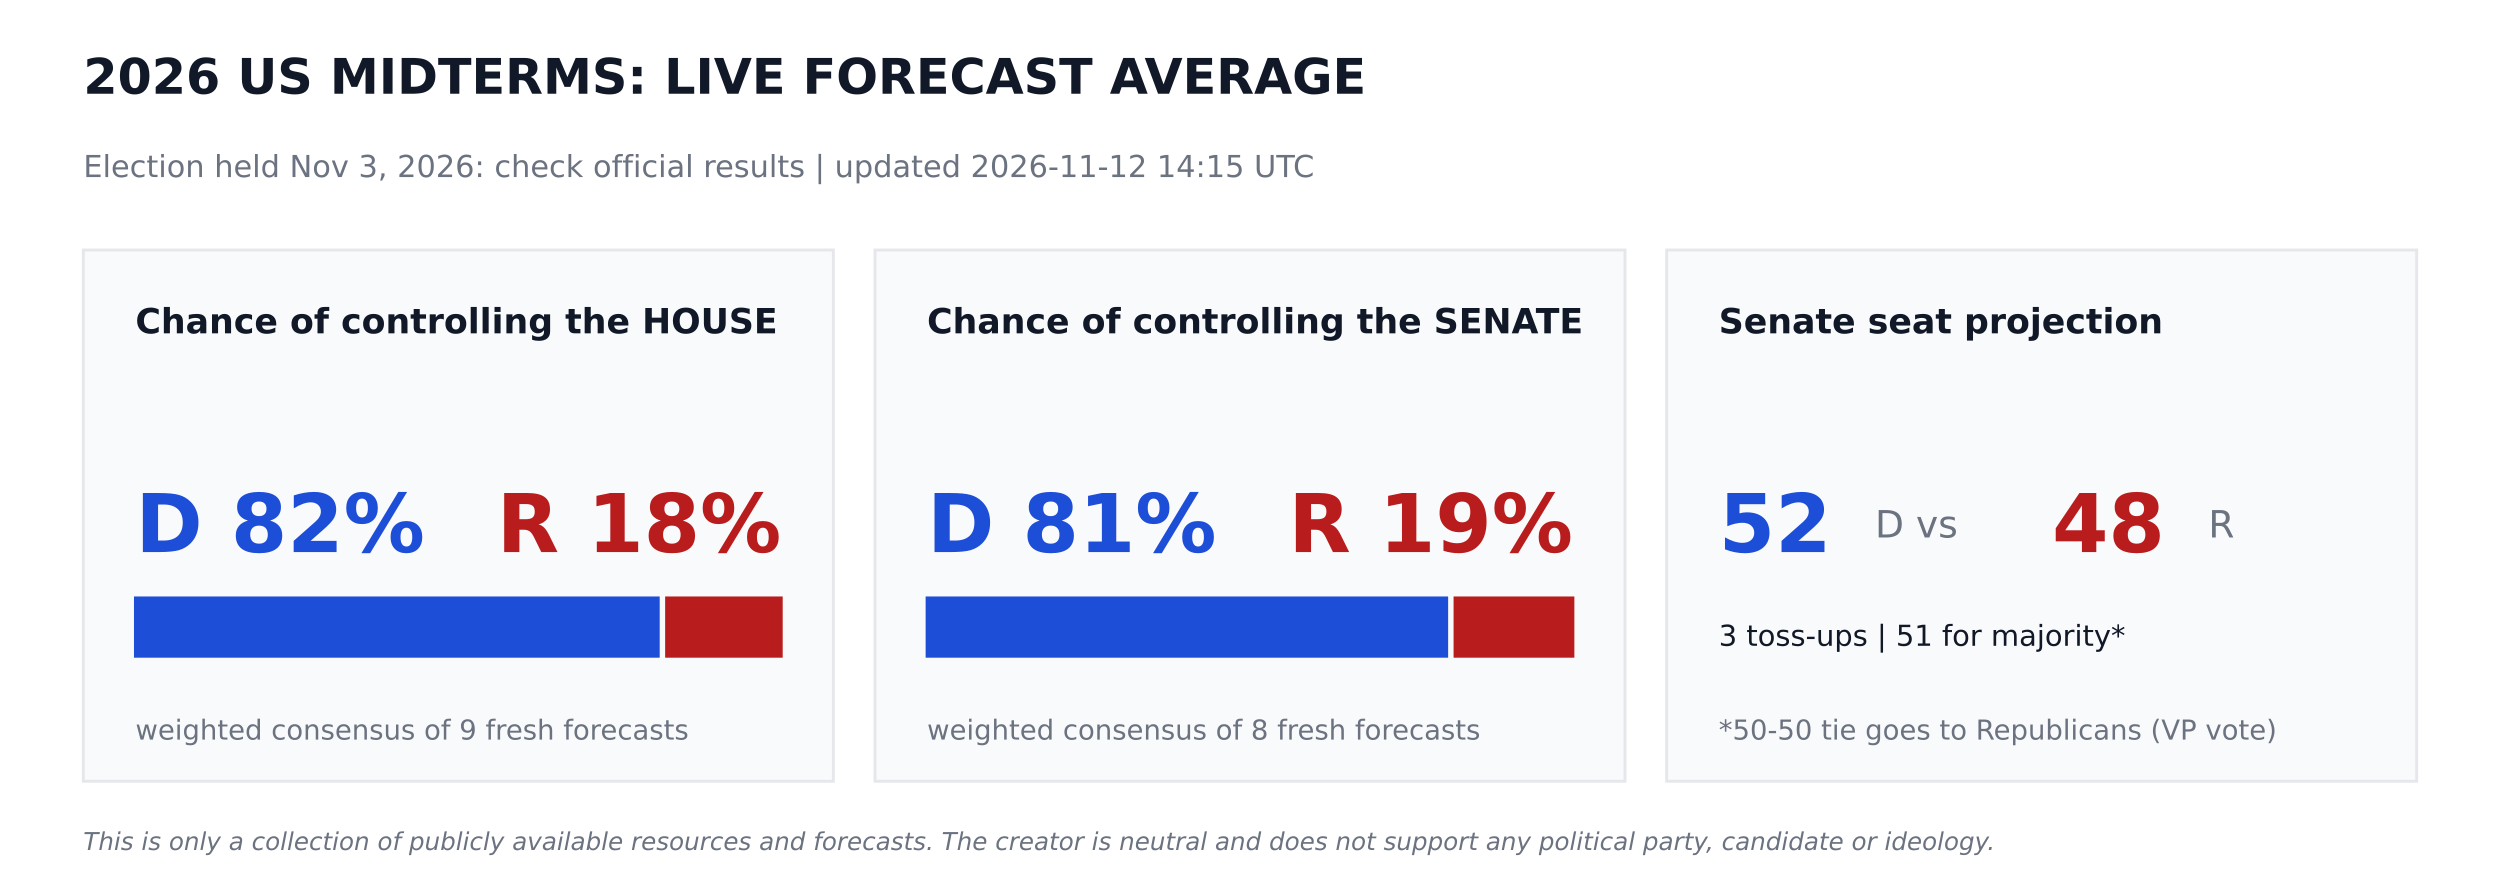
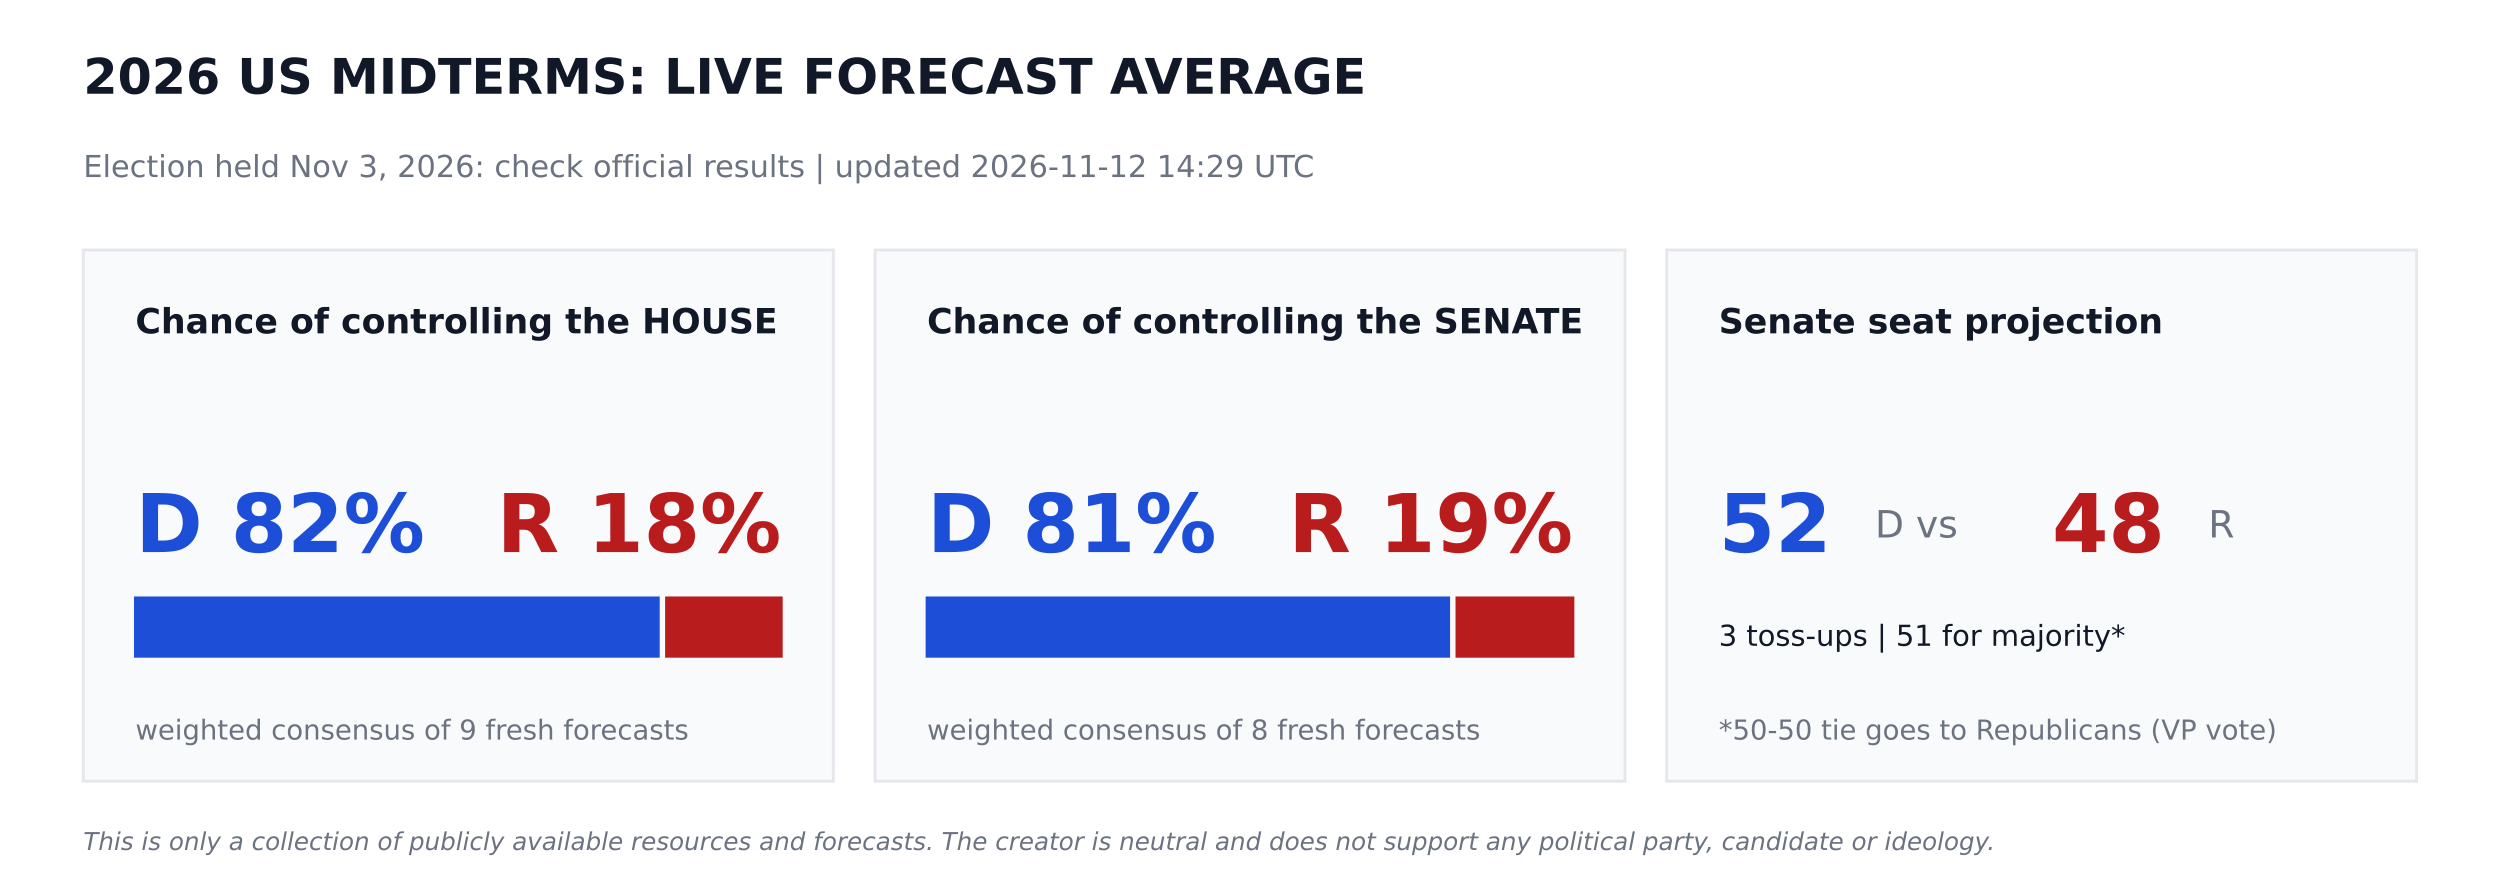
<svg xmlns="http://www.w3.org/2000/svg" width="864pt" height="302.4pt" viewBox="0 0 864 302.4" version="1.1">
  <defs>
    <style type="text/css">*{stroke-linejoin: round; stroke-linecap: butt}</style>
  </defs>
  <g id="figure_1">
    <g id="patch_1">
      <path d="M 0 302.4  L 864 302.4  L 864 0  L 0 0  z " style="fill: #ffffff" />
    </g>
    <g id="axes_1">
      <g id="patch_2">
-         <path d="M 28.8 270  L 288 270  L 288 86.4  L 28.8 86.4  z " clip-path="url(#p0d7ff52a9c)" style="fill: #f9fafb; stroke: #e5e7eb; stroke-linejoin: miter" />
+         <path d="M 28.8 270  L 288 270  L 288 86.4  L 28.8 86.4  z " clip-path="url(#p2c86131dc5)" style="fill: #f9fafb; stroke: #e5e7eb; stroke-linejoin: miter" />
      </g>
      <g id="patch_3">
-         <path d="M 46.8 226.8  L 227.491 226.8  L 227.491 206.64  L 46.8 206.64  z " clip-path="url(#p0d7ff52a9c)" style="fill: #1d4ed8; stroke: #1d4ed8; stroke-linejoin: miter" />
+         <path d="M 46.8 226.8  L 227.491 226.8  L 227.491 206.64  L 46.8 206.64  z " clip-path="url(#p2c86131dc5)" style="fill: #1d4ed8; stroke: #1d4ed8; stroke-linejoin: miter" />
      </g>
      <g id="patch_4">
-         <path d="M 230.371 226.8  L 270 226.8  L 270 206.64  L 230.371 206.64  z " clip-path="url(#p0d7ff52a9c)" style="fill: #b91c1c; stroke: #b91c1c; stroke-linejoin: miter" />
+         <path d="M 230.371 226.8  L 270 226.8  L 270 206.64  L 230.371 206.64  z " clip-path="url(#p2c86131dc5)" style="fill: #b91c1c; stroke: #b91c1c; stroke-linejoin: miter" />
      </g>
      <g id="patch_5">
-         <path d="M 302.4 270  L 561.6 270  L 561.6 86.4  L 302.4 86.4  z " clip-path="url(#p0d7ff52a9c)" style="fill: #f9fafb; stroke: #e5e7eb; stroke-linejoin: miter" />
+         <path d="M 302.4 270  L 561.6 270  L 561.6 86.4  L 302.4 86.4  z " clip-path="url(#p2c86131dc5)" style="fill: #f9fafb; stroke: #e5e7eb; stroke-linejoin: miter" />
      </g>
      <g id="patch_6">
-         <path d="M 320.4 226.8  L 499.975 226.8  L 499.975 206.64  L 320.4 206.64  z " clip-path="url(#p0d7ff52a9c)" style="fill: #1d4ed8; stroke: #1d4ed8; stroke-linejoin: miter" />
+         <path d="M 320.4 226.8  L 500.645 226.8  L 500.645 206.64  L 320.4 206.64  z " clip-path="url(#p2c86131dc5)" style="fill: #1d4ed8; stroke: #1d4ed8; stroke-linejoin: miter" />
      </g>
      <g id="patch_7">
-         <path d="M 502.855 226.8  L 543.6 226.8  L 543.6 206.64  L 502.855 206.64  z " clip-path="url(#p0d7ff52a9c)" style="fill: #b91c1c; stroke: #b91c1c; stroke-linejoin: miter" />
+         <path d="M 503.525 226.8  L 543.6 226.8  L 543.6 206.64  L 503.525 206.64  z " clip-path="url(#p2c86131dc5)" style="fill: #b91c1c; stroke: #b91c1c; stroke-linejoin: miter" />
      </g>
      <g id="patch_8">
-         <path d="M 576 270  L 835.2 270  L 835.2 86.4  L 576 86.4  z " clip-path="url(#p0d7ff52a9c)" style="fill: #f9fafb; stroke: #e5e7eb; stroke-linejoin: miter" />
+         <path d="M 576 270  L 835.2 270  L 835.2 86.4  L 576 86.4  z " clip-path="url(#p2c86131dc5)" style="fill: #f9fafb; stroke: #e5e7eb; stroke-linejoin: miter" />
      </g>
      <g id="text_1">
        <text style="font-weight: 700; font-size: 17px; font-family: 'DejaVu Sans'; text-anchor: start; fill: #111827" x="28.8" y="32.4" transform="rotate(-0 28.8 32.4)">2026 US MIDTERMS: LIVE FORECAST AVERAGE</text>
      </g>
      <g id="text_2">
-         <text style="font-size: 10.5px; font-family: 'DejaVu Sans'; text-anchor: start; fill: #6b7280" x="28.8" y="61.2" transform="rotate(-0 28.8 61.2)">Election held Nov 3, 2026: check official results   |   updated 2026-11-12 14:15 UTC</text>
+         <text style="font-size: 10.5px; font-family: 'DejaVu Sans'; text-anchor: start; fill: #6b7280" x="28.8" y="61.2" transform="rotate(-0 28.8 61.2)">Election held Nov 3, 2026: check official results   |   updated 2026-11-12 14:29 UTC</text>
      </g>
      <g id="text_3">
        <text style="font-weight: 700; font-size: 12px; font-family: 'DejaVu Sans'; text-anchor: start; fill: #111827" x="46.8" y="115.2" transform="rotate(-0 46.8 115.2)">Chance of controlling the HOUSE</text>
      </g>
      <g id="text_4">
        <text style="font-weight: 700; font-size: 28px; font-family: 'DejaVu Sans'; text-anchor: start; fill: #1d4ed8" x="46.8" y="190.8" transform="rotate(-0 46.8 190.8)">D 82%</text>
      </g>
      <g id="text_5">
        <text style="font-weight: 700; font-size: 28px; font-family: 'DejaVu Sans'; text-anchor: end; fill: #b91c1c" x="270" y="190.8" transform="rotate(-0 270 190.8)">R 18%</text>
      </g>
      <g id="text_6">
        <text style="font-size: 9.5px; font-family: 'DejaVu Sans'; text-anchor: start; fill: #6b7280" x="46.8" y="255.6" transform="rotate(-0 46.8 255.6)">weighted consensus of 9 fresh forecasts</text>
      </g>
      <g id="text_7">
        <text style="font-weight: 700; font-size: 12px; font-family: 'DejaVu Sans'; text-anchor: start; fill: #111827" x="320.4" y="115.2" transform="rotate(-0 320.4 115.2)">Chance of controlling the SENATE</text>
      </g>
      <g id="text_8">
        <text style="font-weight: 700; font-size: 28px; font-family: 'DejaVu Sans'; text-anchor: start; fill: #1d4ed8" x="320.4" y="190.8" transform="rotate(-0 320.4 190.8)">D 81%</text>
      </g>
      <g id="text_9">
        <text style="font-weight: 700; font-size: 28px; font-family: 'DejaVu Sans'; text-anchor: end; fill: #b91c1c" x="543.6" y="190.8" transform="rotate(-0 543.6 190.8)">R 19%</text>
      </g>
      <g id="text_10">
        <text style="font-size: 9.5px; font-family: 'DejaVu Sans'; text-anchor: start; fill: #6b7280" x="320.4" y="255.6" transform="rotate(-0 320.4 255.6)">weighted consensus of 8 fresh forecasts</text>
      </g>
      <g id="text_11">
        <text style="font-weight: 700; font-size: 12px; font-family: 'DejaVu Sans'; text-anchor: start; fill: #111827" x="594" y="115.2" transform="rotate(-0 594 115.2)">Senate seat projection</text>
      </g>
      <g id="text_12">
        <text style="font-weight: 700; font-size: 28px; font-family: 'DejaVu Sans'; text-anchor: start; fill: #1d4ed8" x="594" y="190.8" transform="rotate(-0 594 190.8)">52</text>
      </g>
      <g id="text_13">
        <text style="font-size: 13px; font-family: 'DejaVu Sans'; text-anchor: start; fill: #6b7280" x="648" y="185.76" transform="rotate(-0 648 185.76)">D  vs</text>
      </g>
      <g id="text_14">
        <text style="font-weight: 700; font-size: 28px; font-family: 'DejaVu Sans'; text-anchor: start; fill: #b91c1c" x="709.2" y="190.8" transform="rotate(-0 709.2 190.8)">48</text>
      </g>
      <g id="text_15">
        <text style="font-size: 13px; font-family: 'DejaVu Sans'; text-anchor: start; fill: #6b7280" x="763.2" y="185.76" transform="rotate(-0 763.2 185.76)">R</text>
      </g>
      <g id="text_16">
        <text style="font-size: 10px; font-family: 'DejaVu Sans'; text-anchor: start; fill: #111827" x="594" y="223.2" transform="rotate(-0 594 223.2)">3 toss-ups  |  51 for majority*</text>
      </g>
      <g id="text_17">
        <text style="font-size: 9.5px; font-family: 'DejaVu Sans'; text-anchor: start; fill: #6b7280" x="594" y="255.6" transform="rotate(-0 594 255.6)">*50-50 tie goes to Republicans (VP vote)</text>
      </g>
      <g id="text_18">
        <text style="font-style: italic; font-size: 8.5px; font-family: 'DejaVu Sans'; text-anchor: start; fill: #6b7280" x="28.8" y="293.76" transform="rotate(-0 28.8 293.76)">This is only a collection of publicly available resources and forecasts. The creator is neutral and does not support any political party, candidate or ideology.</text>
      </g>
    </g>
  </g>
  <defs>
-     <clipPath id="p0d7ff52a9c">
+     <clipPath id="p2c86131dc5">
      <rect x="0" y="0" width="864" height="302.4" />
    </clipPath>
  </defs>
</svg>
